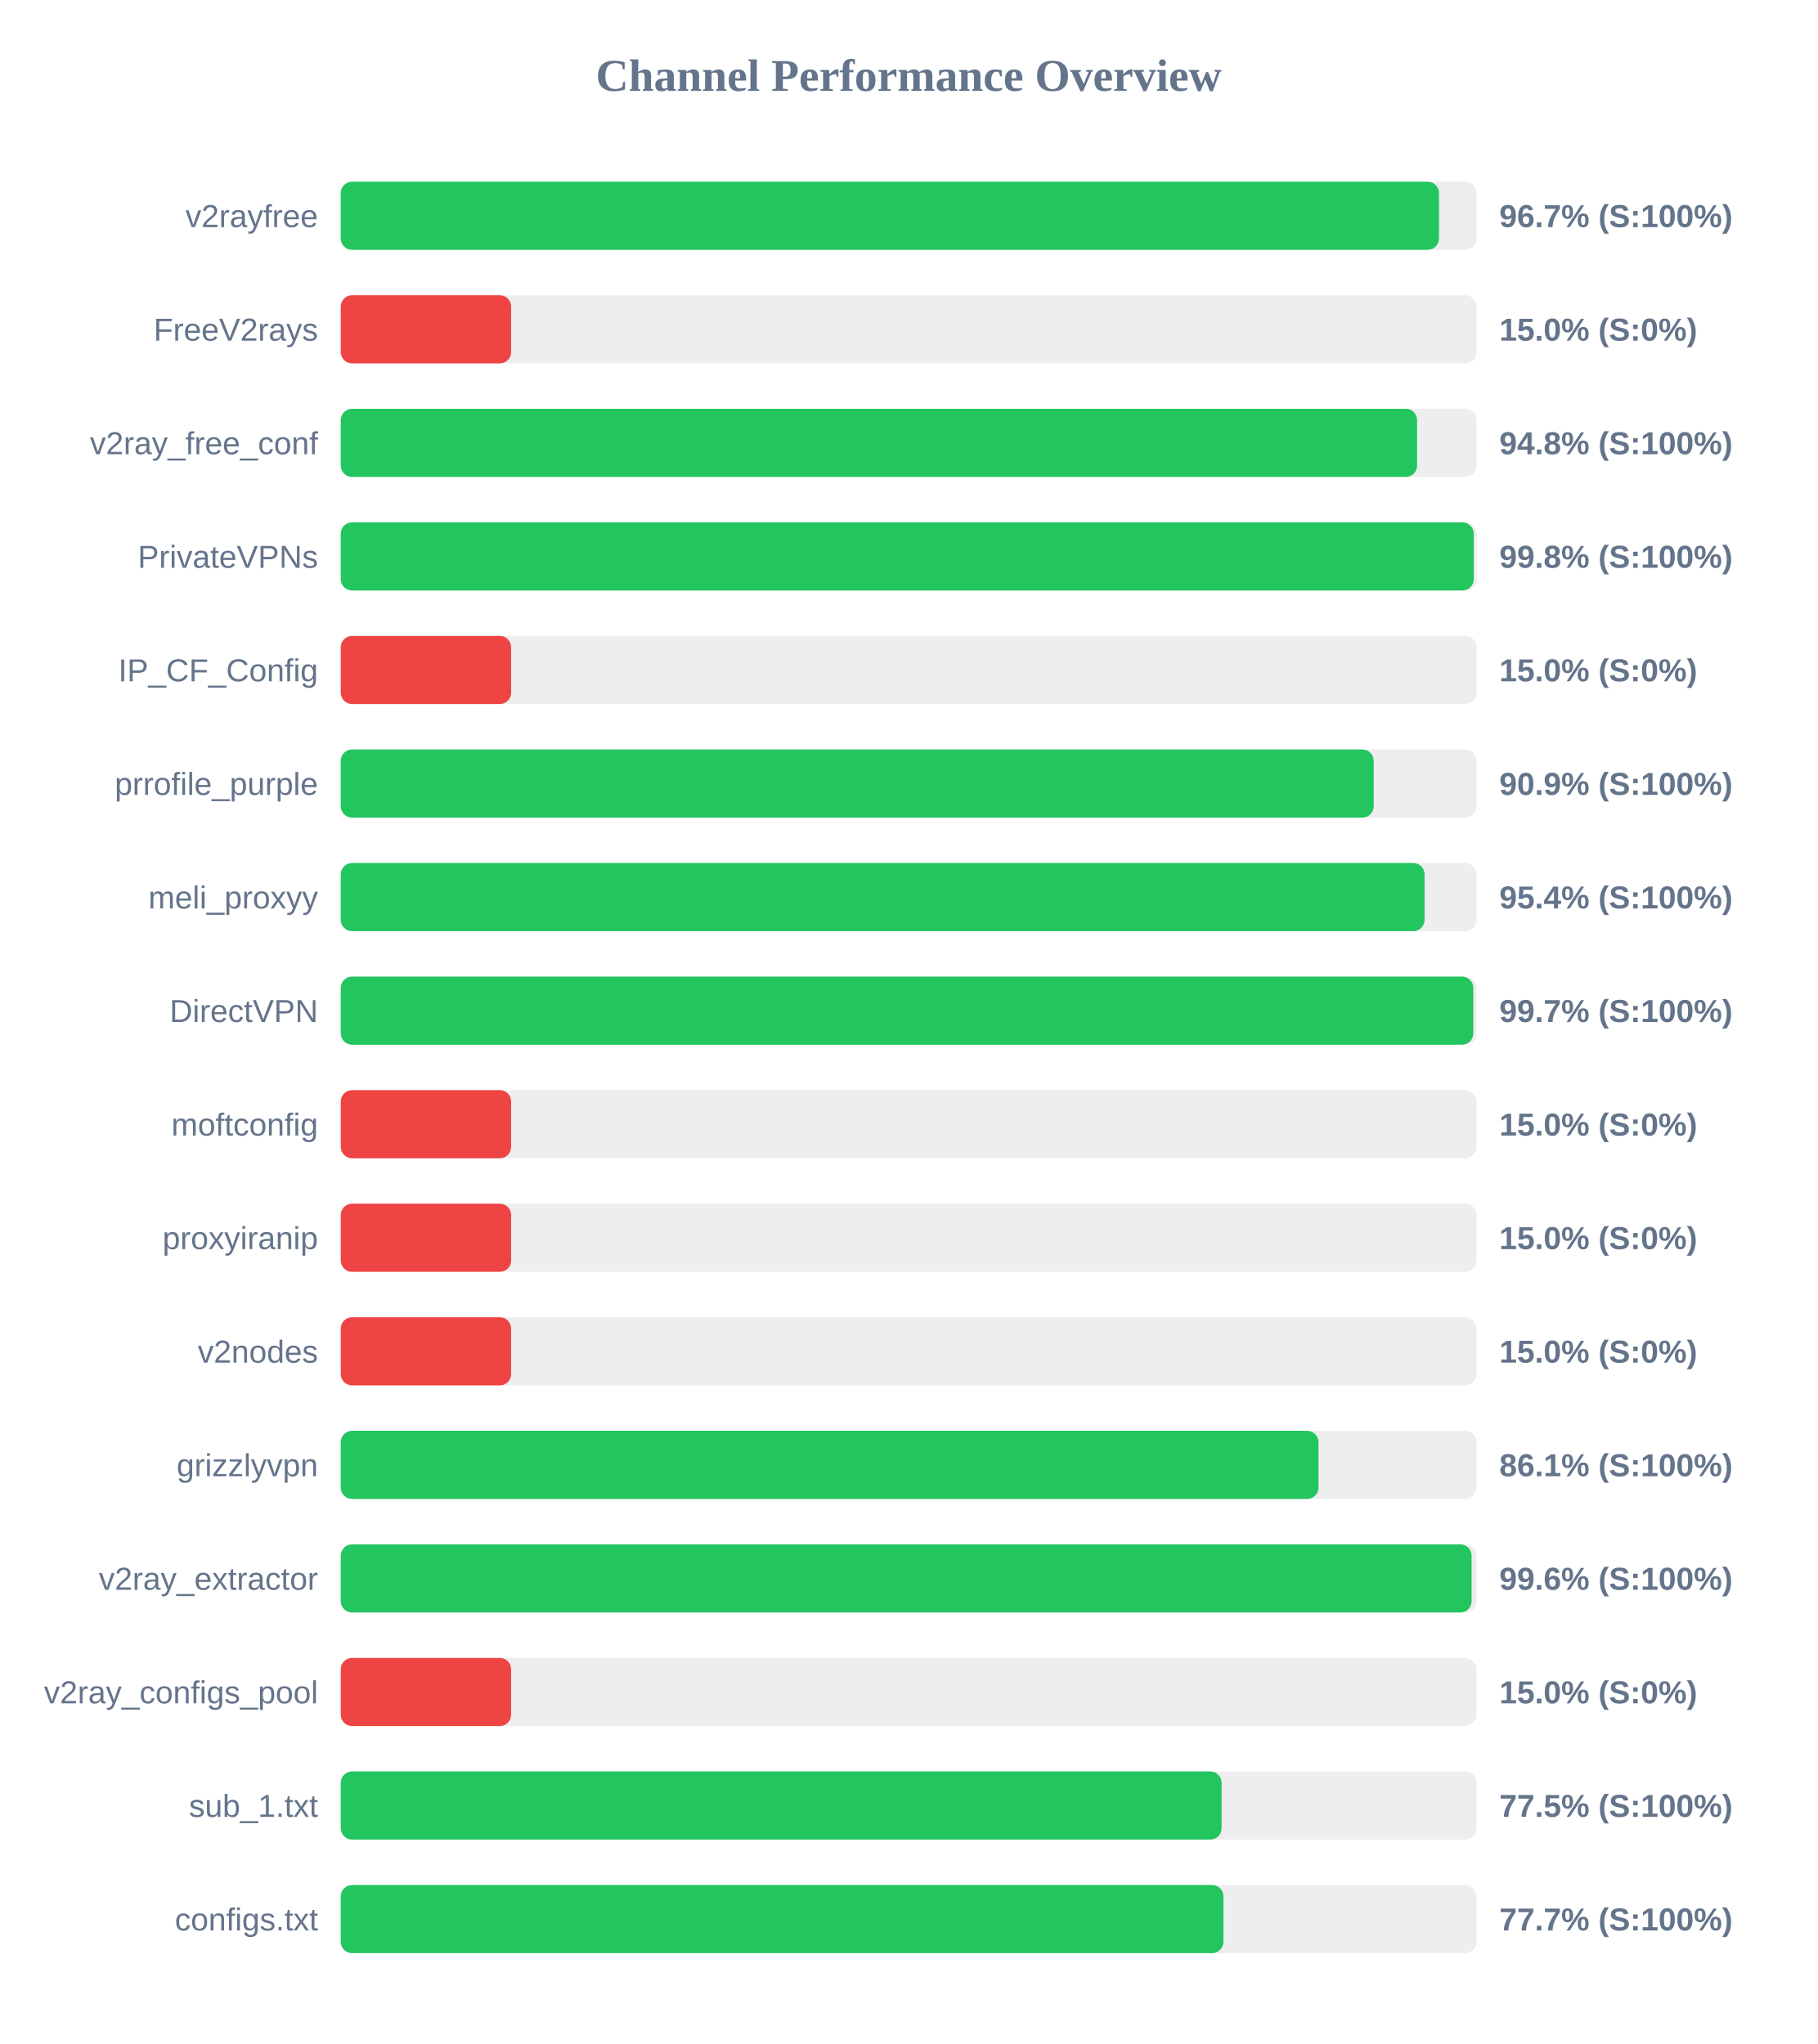
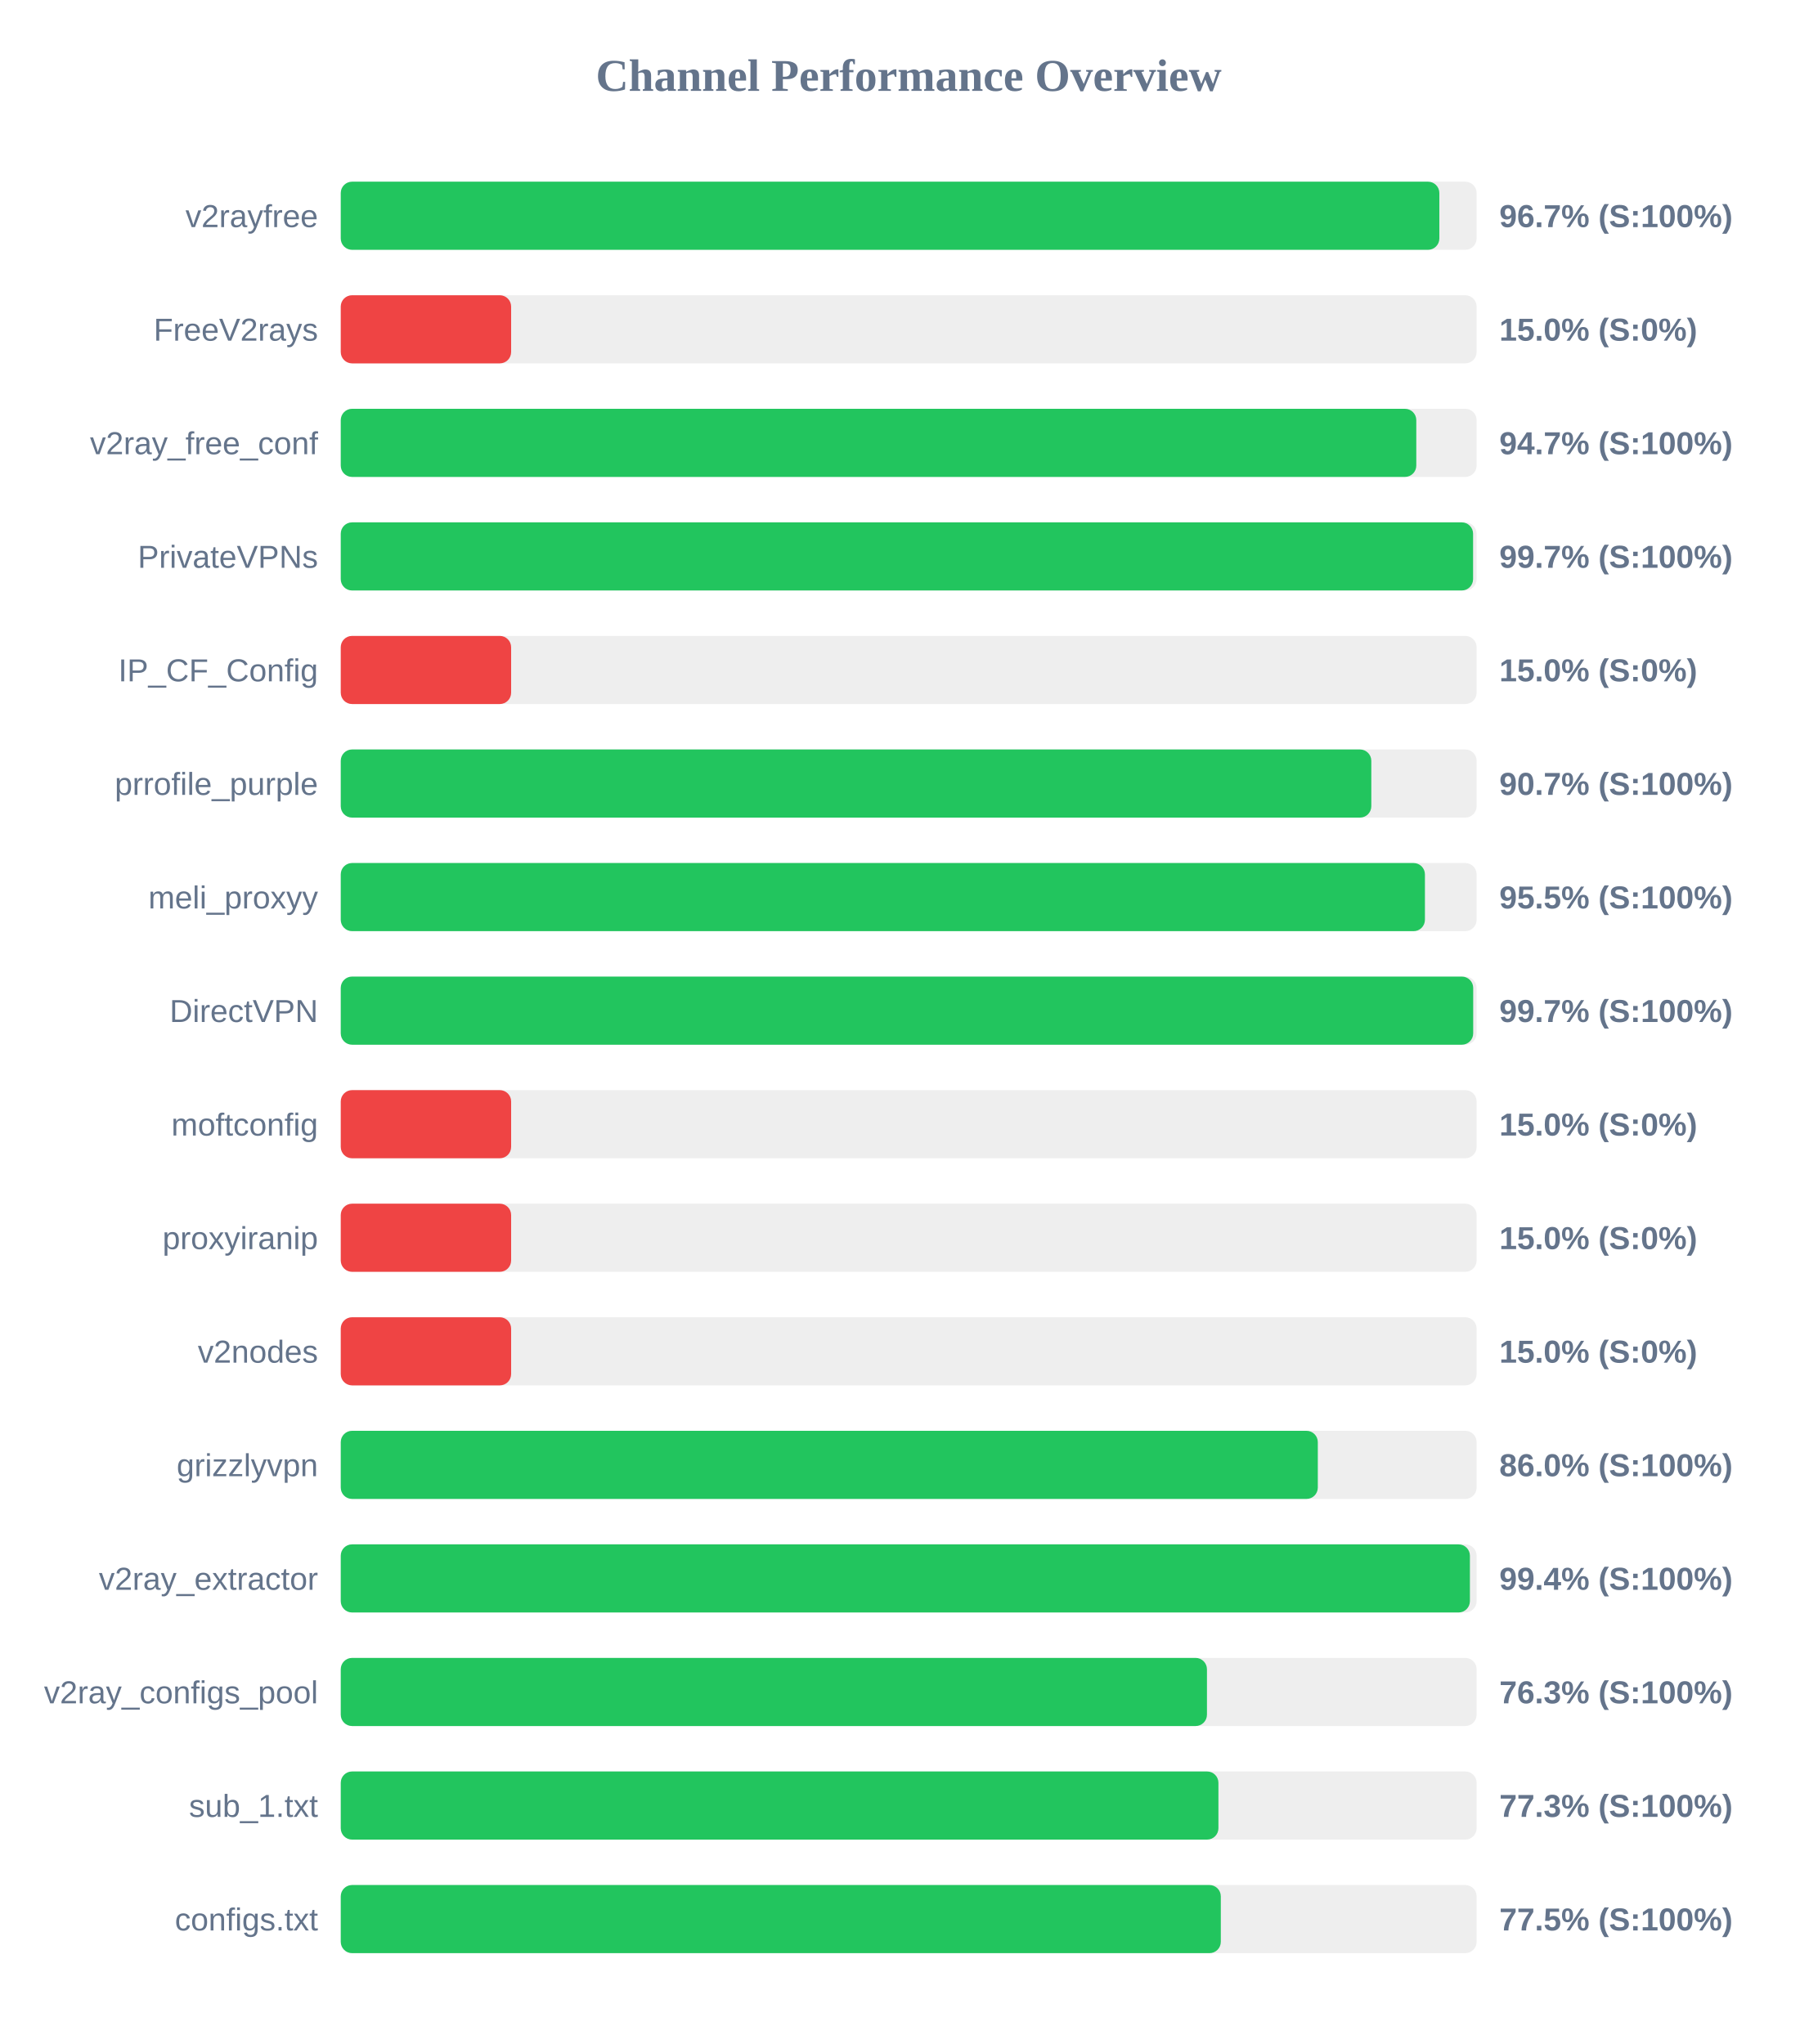
<svg xmlns="http://www.w3.org/2000/svg" width="800" height="900" version="1.1">
  <style>
        .row { font: 14px Arial; fill: #64748b; }
        .score { font: bold 14px Arial; fill: #64748b; }
    </style>
  <text x="400" y="40" text-anchor="middle" font-size="20px" font-weight="bold" fill="#64748b">Channel Performance Overview</text>
  <rect x="150" y="80" width="500" height="30" fill="#eee" rx="5" />
-   <rect x="150" y="80" width="483.45" height="30" fill="#22c55e" rx="5" />
+   <rect x="150" y="80" width="483.6" height="30" fill="#22c55e" rx="5" />
  <text x="140" y="100" text-anchor="end" class="row">v2rayfree</text>
  <text x="660" y="100" text-anchor="start" class="score">96.7% (S:100%)</text>
  <rect x="150" y="130" width="500" height="30" fill="#eee" rx="5" />
  <rect x="150" y="130" width="75.0" height="30" fill="#ef4444" rx="5" />
  <text x="140" y="150" text-anchor="end" class="row">FreeV2rays</text>
  <text x="660" y="150" text-anchor="start" class="score">15.0% (S:0%)</text>
  <rect x="150" y="180" width="500" height="30" fill="#eee" rx="5" />
-   <rect x="150" y="180" width="473.8" height="30" fill="#22c55e" rx="5" />
+   <rect x="150" y="180" width="473.45" height="30" fill="#22c55e" rx="5" />
  <text x="140" y="200" text-anchor="end" class="row">v2ray_free_conf</text>
-   <text x="660" y="200" text-anchor="start" class="score">94.8% (S:100%)</text>
+   <text x="660" y="200" text-anchor="start" class="score">94.7% (S:100%)</text>
  <rect x="150" y="230" width="500" height="30" fill="#eee" rx="5" />
-   <rect x="150" y="230" width="498.75" height="30" fill="#22c55e" rx="5" />
+   <rect x="150" y="230" width="498.45" height="30" fill="#22c55e" rx="5" />
  <text x="140" y="250" text-anchor="end" class="row">PrivateVPNs</text>
-   <text x="660" y="250" text-anchor="start" class="score">99.8% (S:100%)</text>
+   <text x="660" y="250" text-anchor="start" class="score">99.7% (S:100%)</text>
  <rect x="150" y="280" width="500" height="30" fill="#eee" rx="5" />
  <rect x="150" y="280" width="75.0" height="30" fill="#ef4444" rx="5" />
  <text x="140" y="300" text-anchor="end" class="row">IP_CF_Config</text>
  <text x="660" y="300" text-anchor="start" class="score">15.0% (S:0%)</text>
  <rect x="150" y="330" width="500" height="30" fill="#eee" rx="5" />
-   <rect x="150" y="330" width="454.7" height="30" fill="#22c55e" rx="5" />
+   <rect x="150" y="330" width="453.65" height="30" fill="#22c55e" rx="5" />
  <text x="140" y="350" text-anchor="end" class="row">prrofile_purple</text>
-   <text x="660" y="350" text-anchor="start" class="score">90.9% (S:100%)</text>
+   <text x="660" y="350" text-anchor="start" class="score">90.7% (S:100%)</text>
  <rect x="150" y="380" width="500" height="30" fill="#eee" rx="5" />
-   <rect x="150" y="380" width="477.1" height="30" fill="#22c55e" rx="5" />
+   <rect x="150" y="380" width="477.25" height="30" fill="#22c55e" rx="5" />
  <text x="140" y="400" text-anchor="end" class="row">meli_proxyy</text>
-   <text x="660" y="400" text-anchor="start" class="score">95.4% (S:100%)</text>
+   <text x="660" y="400" text-anchor="start" class="score">95.5% (S:100%)</text>
  <rect x="150" y="430" width="500" height="30" fill="#eee" rx="5" />
-   <rect x="150" y="430" width="498.55" height="30" fill="#22c55e" rx="5" />
+   <rect x="150" y="430" width="498.5" height="30" fill="#22c55e" rx="5" />
  <text x="140" y="450" text-anchor="end" class="row">DirectVPN</text>
  <text x="660" y="450" text-anchor="start" class="score">99.7% (S:100%)</text>
  <rect x="150" y="480" width="500" height="30" fill="#eee" rx="5" />
  <rect x="150" y="480" width="75.0" height="30" fill="#ef4444" rx="5" />
  <text x="140" y="500" text-anchor="end" class="row">moftconfig</text>
  <text x="660" y="500" text-anchor="start" class="score">15.0% (S:0%)</text>
  <rect x="150" y="530" width="500" height="30" fill="#eee" rx="5" />
  <rect x="150" y="530" width="75.0" height="30" fill="#ef4444" rx="5" />
  <text x="140" y="550" text-anchor="end" class="row">proxyiranip</text>
  <text x="660" y="550" text-anchor="start" class="score">15.0% (S:0%)</text>
  <rect x="150" y="580" width="500" height="30" fill="#eee" rx="5" />
  <rect x="150" y="580" width="75.0" height="30" fill="#ef4444" rx="5" />
  <text x="140" y="600" text-anchor="end" class="row">v2nodes</text>
  <text x="660" y="600" text-anchor="start" class="score">15.0% (S:0%)</text>
  <rect x="150" y="630" width="500" height="30" fill="#eee" rx="5" />
-   <rect x="150" y="630" width="430.4" height="30" fill="#22c55e" rx="5" />
+   <rect x="150" y="630" width="430.1" height="30" fill="#22c55e" rx="5" />
  <text x="140" y="650" text-anchor="end" class="row">grizzlyvpn</text>
-   <text x="660" y="650" text-anchor="start" class="score">86.1% (S:100%)</text>
+   <text x="660" y="650" text-anchor="start" class="score">86.0% (S:100%)</text>
  <rect x="150" y="680" width="500" height="30" fill="#eee" rx="5" />
-   <rect x="150" y="680" width="497.8" height="30" fill="#22c55e" rx="5" />
+   <rect x="150" y="680" width="497.05" height="30" fill="#22c55e" rx="5" />
  <text x="140" y="700" text-anchor="end" class="row">v2ray_extractor</text>
-   <text x="660" y="700" text-anchor="start" class="score">99.6% (S:100%)</text>
+   <text x="660" y="700" text-anchor="start" class="score">99.4% (S:100%)</text>
  <rect x="150" y="730" width="500" height="30" fill="#eee" rx="5" />
-   <rect x="150" y="730" width="75.0" height="30" fill="#ef4444" rx="5" />
+   <rect x="150" y="730" width="381.3" height="30" fill="#22c55e" rx="5" />
  <text x="140" y="750" text-anchor="end" class="row">v2ray_configs_pool</text>
-   <text x="660" y="750" text-anchor="start" class="score">15.0% (S:0%)</text>
+   <text x="660" y="750" text-anchor="start" class="score">76.3% (S:100%)</text>
  <rect x="150" y="780" width="500" height="30" fill="#eee" rx="5" />
-   <rect x="150" y="780" width="387.75" height="30" fill="#22c55e" rx="5" />
+   <rect x="150" y="780" width="386.35" height="30" fill="#22c55e" rx="5" />
  <text x="140" y="800" text-anchor="end" class="row">sub_1.txt</text>
-   <text x="660" y="800" text-anchor="start" class="score">77.5% (S:100%)</text>
+   <text x="660" y="800" text-anchor="start" class="score">77.3% (S:100%)</text>
  <rect x="150" y="830" width="500" height="30" fill="#eee" rx="5" />
-   <rect x="150" y="830" width="388.55" height="30" fill="#22c55e" rx="5" />
+   <rect x="150" y="830" width="387.4" height="30" fill="#22c55e" rx="5" />
  <text x="140" y="850" text-anchor="end" class="row">configs.txt</text>
-   <text x="660" y="850" text-anchor="start" class="score">77.7% (S:100%)</text>
+   <text x="660" y="850" text-anchor="start" class="score">77.5% (S:100%)</text>
</svg>
